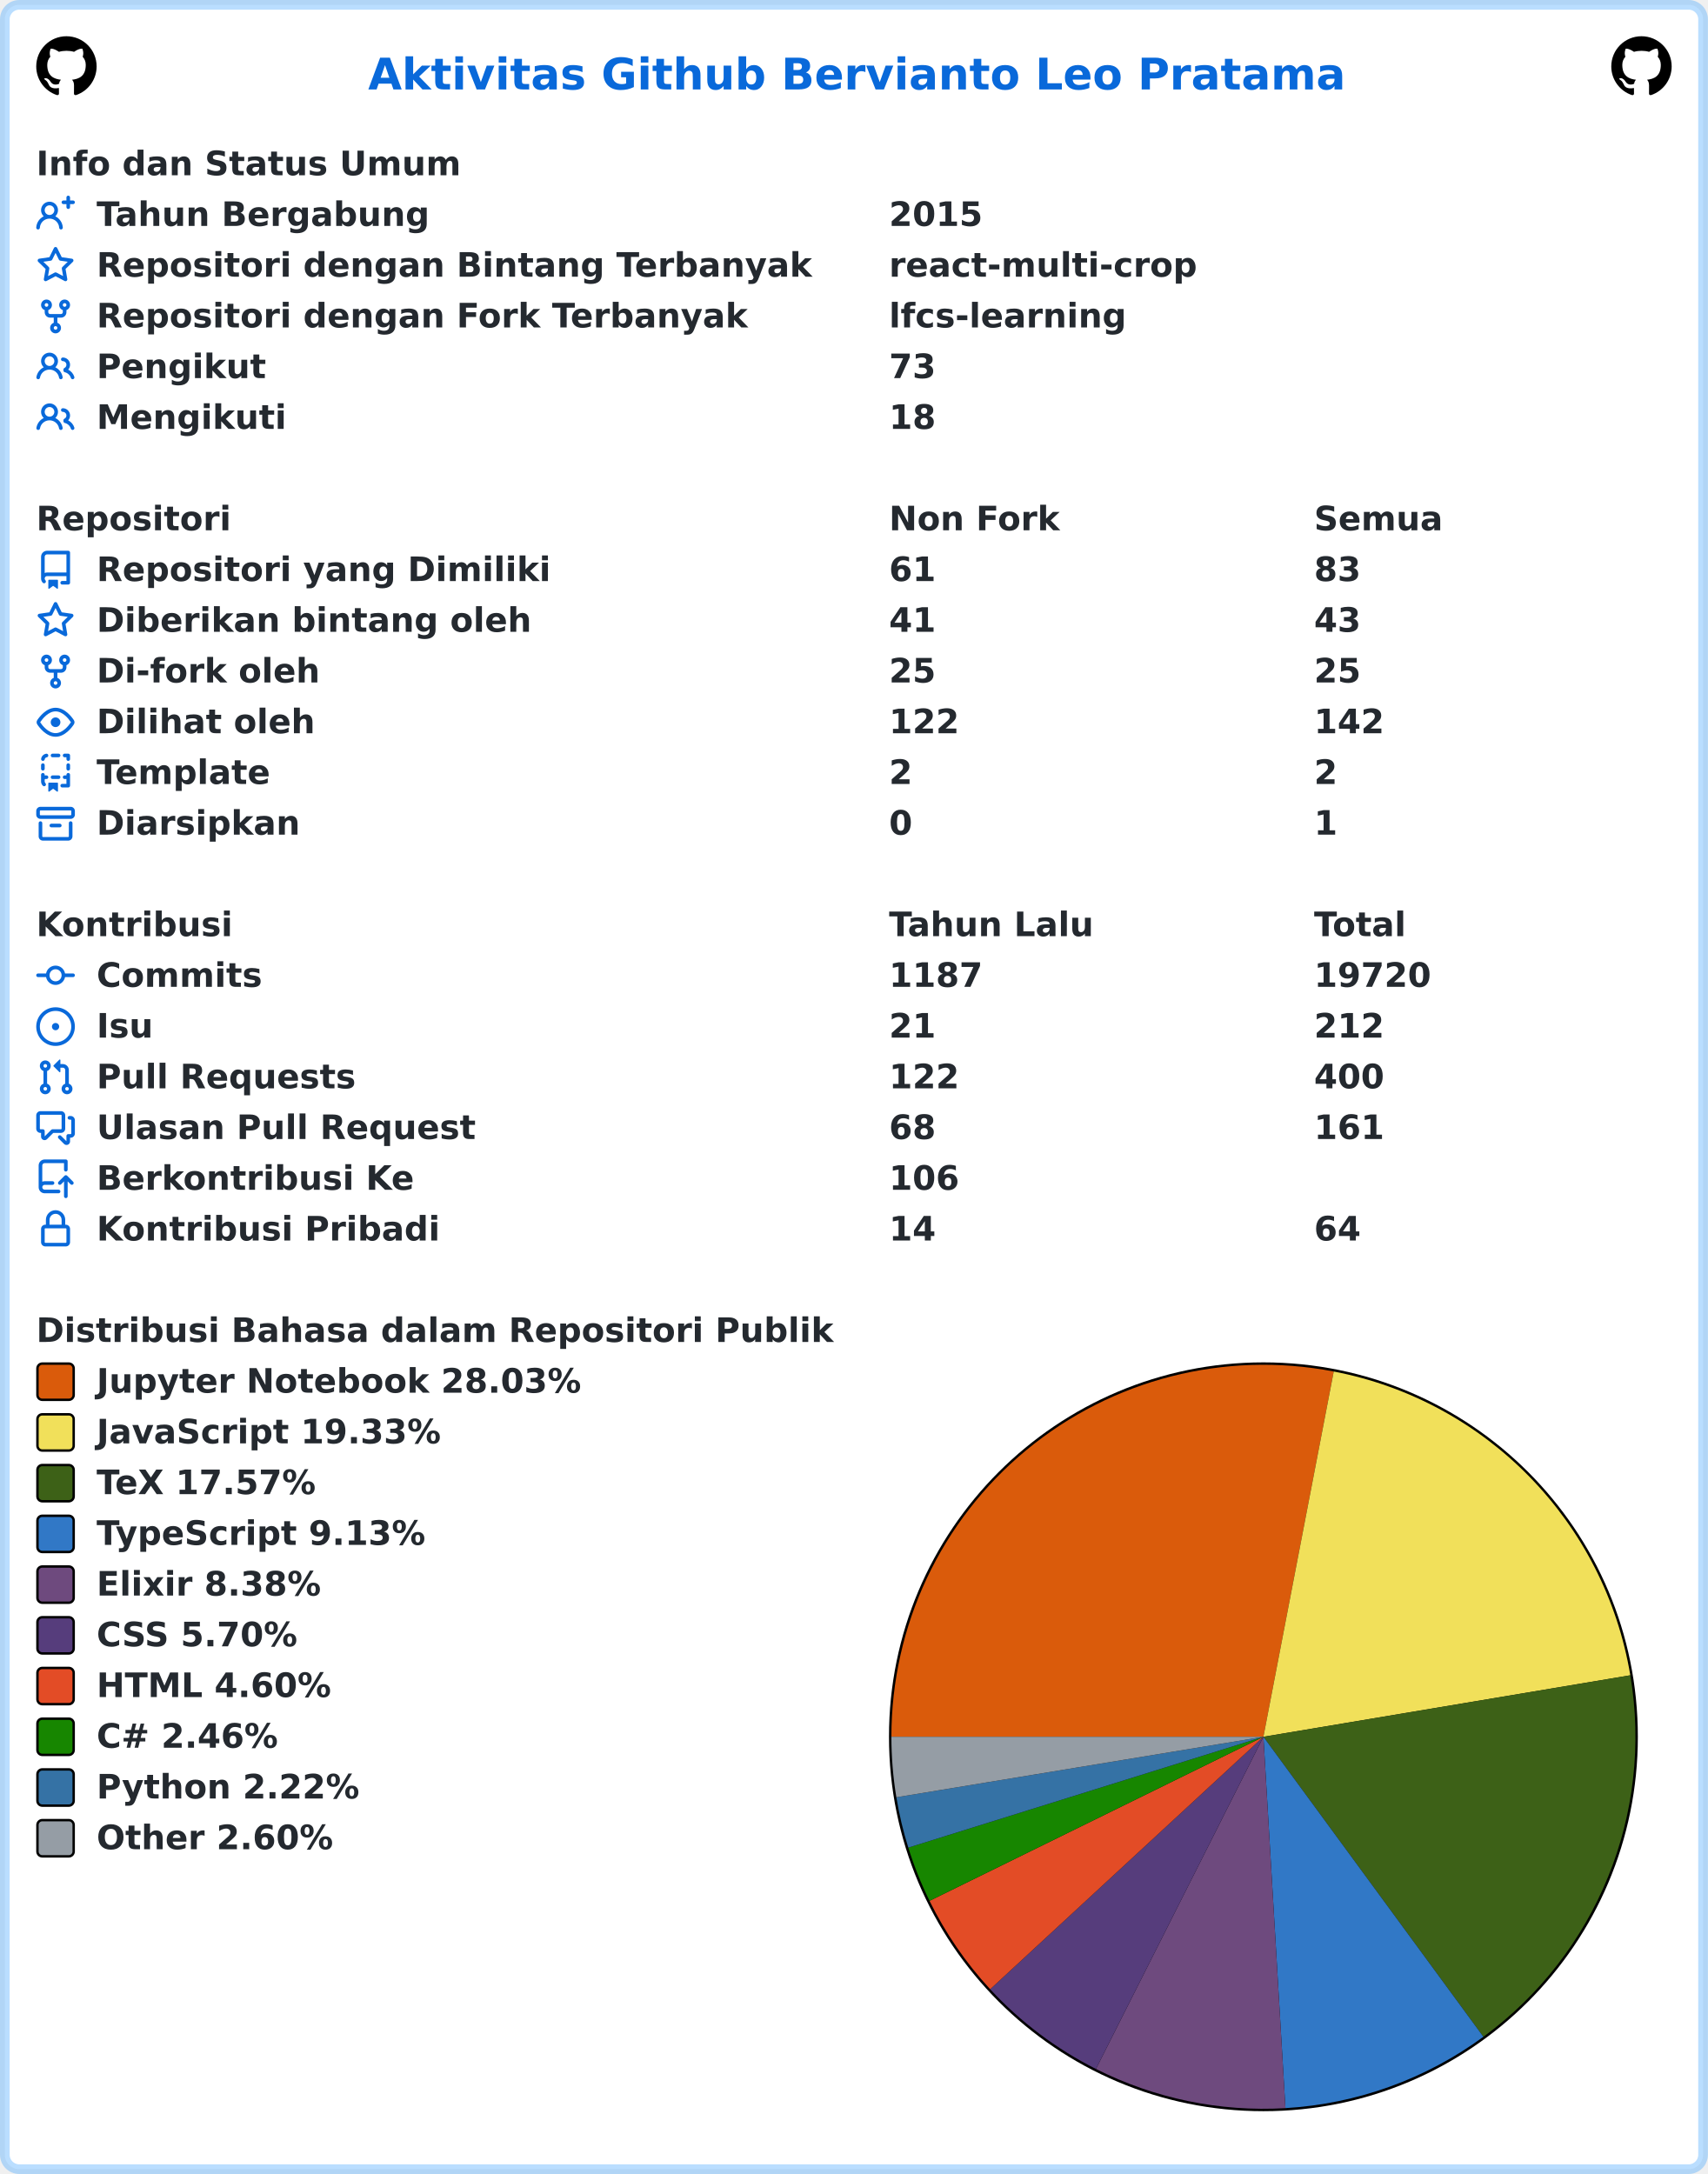
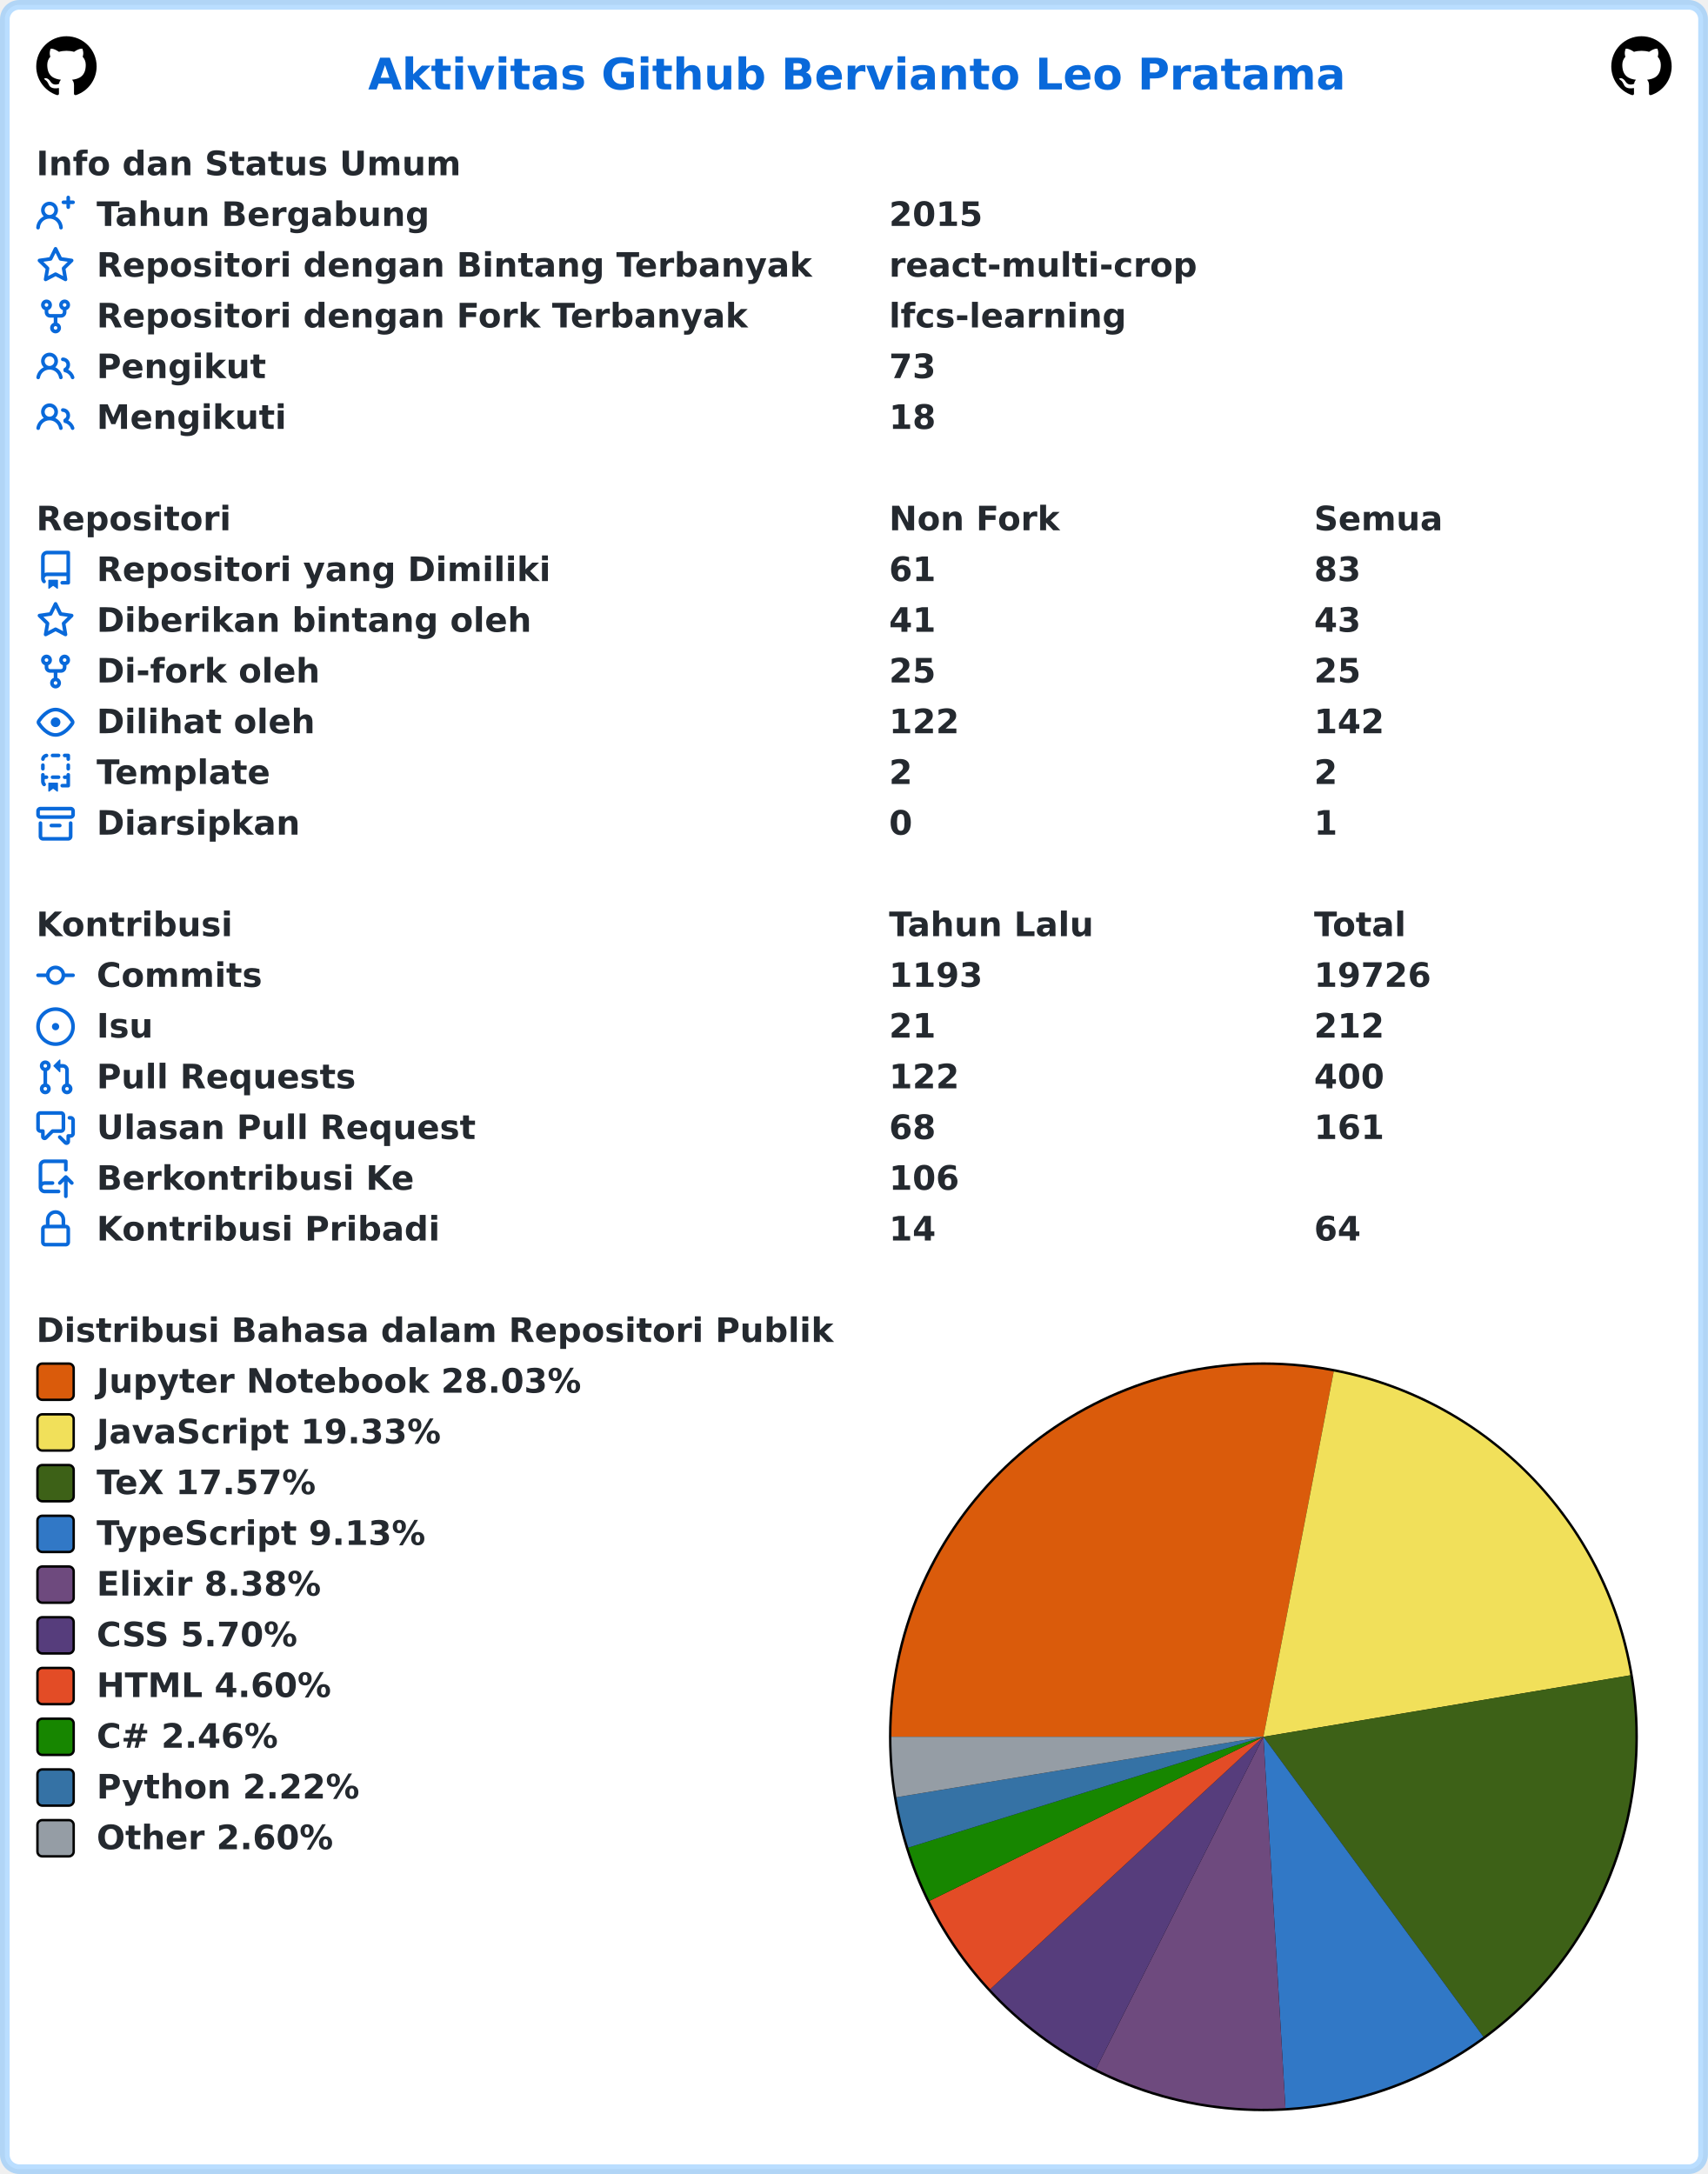
<svg xmlns="http://www.w3.org/2000/svg" width="707" height="900" viewBox="0 0 707 900" lang="id" xml:lang="id">
  <rect x="2" y="2" stroke-width="4" rx="6" width="703" height="896" stroke="rgba(84,174,255,0.4)" fill="#ffffff" />
  <g font-weight="600" font-size="110pt" font-family="Verdana,Geneva,DejaVu Sans,sans-serif" text-rendering="geometricPrecision">
    <text x="1239" y="301" lengthAdjust="spacingAndGlyphs" textLength="3261" transform="scale(0.123)" fill="#0969da">Aktivitas Github Bervianto Leo Pratama</text>
    <svg x="15" y="15" width="25" height="25" viewBox="0 0 16 16">
      <path fill="#000000" fill-rule="evenodd" d="M8 0C3.58 0 0 3.58 0 8c0 3.54 2.29 6.53 5.47 7.59.4.07.55-.17.55-.38 0-.19-.01-.82-.01-1.49-2.01.37-2.53-.49-2.69-.94-.09-.23-.48-.94-.82-1.13-.28-.15-.68-.52-.01-.53.63-.01 1.08.58 1.23.82.72 1.21 1.87.87 2.33.66.07-.52.28-.87.51-1.07-1.78-.2-3.64-.89-3.64-3.95 0-.87.31-1.59.82-2.15-.08-.2-.36-1.02.08-2.12 0 0 .67-.21 2.2.82.64-.18 1.32-.27 2-.27.68 0 1.36.09 2 .27 1.53-1.04 2.2-.82 2.2-.82.44 1.1.16 1.92.08 2.12.51.56.82 1.27.82 2.15 0 3.07-1.87 3.75-3.65 3.95.29.25.54.73.54 1.48 0 1.07-.01 1.93-.01 2.2 0 .21.15.46.55.38A8.013 8.013 0 0016 8c0-4.42-3.58-8-8-8z" />
    </svg>
    <svg x="667" y="15" width="25" height="25" viewBox="0 0 16 16">
      <path fill="#000000" fill-rule="evenodd" d="M8 0C3.58 0 0 3.58 0 8c0 3.54 2.29 6.53 5.47 7.59.4.07.55-.17.55-.38 0-.19-.01-.82-.01-1.49-2.01.37-2.53-.49-2.69-.94-.09-.23-.48-.94-.82-1.13-.28-.15-.68-.52-.01-.53.63-.01 1.08.58 1.23.82.72 1.21 1.87.87 2.33.66.07-.52.28-.87.51-1.07-1.78-.2-3.64-.89-3.64-3.95 0-.87.31-1.59.82-2.15-.08-.2-.36-1.02.08-2.12 0 0 .67-.21 2.2.82.64-.18 1.32-.27 2-.27.68 0 1.36.09 2 .27 1.53-1.04 2.2-.82 2.2-.82.44 1.1.16 1.92.08 2.12.51.56.82 1.27.82 2.15 0 3.07-1.87 3.75-3.65 3.95.29.25.54.73.54 1.48 0 1.07-.01 1.93-.01 2.2 0 .21.15.46.55.38A8.013 8.013 0 0016 8c0-4.42-3.58-8-8-8z" />
    </svg>
    <g transform="translate(0, 60)" fill="#24292f">
      <g transform="translate(15, 0)">
        <g transform="scale(0.095)">
          <text x="0" y="132" textLength="1852" lengthAdjust="spacingAndGlyphs">Info dan Status Umum</text>
        </g>
      </g>
      <g transform="translate(15, 21)">
        <path fill="#0969da" fill-rule="evenodd" d="M13.25 0a.75.75 0 01.75.75V2h1.25a.75.75 0 010 1.5H14v1.25a.75.75 0 01-1.5 0V3.5h-1.25a.75.75 0 010-1.5h1.25V.75a.75.75 0 01.75-.75zM5.5 4a2 2 0 100 4 2 2 0 000-4zm2.4 4.548a3.5 3.5 0 10-4.799 0 5.527 5.527 0 00-3.1 4.66.75.75 0 101.498.085A4.01 4.01 0 015.5 9.5a4.01 4.01 0 014.001 3.793.75.75 0 101.498-.086 5.527 5.527 0 00-3.1-4.659z" />
        <g transform="scale(0.095)">
          <text lengthAdjust="spacingAndGlyphs" textLength="1478" x="263" y="132">Tahun Bergabung</text>
          <text lengthAdjust="spacingAndGlyphs" textLength="420" x="3716" y="132">2015</text>
        </g>
      </g>
      <g transform="translate(15, 42)">
        <path fill="#0969da" fill-rule="evenodd" d="M8 .25a.75.75 0 01.673.418l1.882 3.815 4.21.612a.75.75 0 01.416 1.279l-3.046 2.97.719 4.192a.75.75 0 01-1.088.791L8 12.347l-3.766 1.98a.75.75 0 01-1.088-.79l.72-4.194L.818 6.374a.75.75 0 01.416-1.28l4.21-.611L7.327.668A.75.75 0 018 .25zm0 2.445L6.615 5.5a.75.75 0 01-.564.41l-3.097.45 2.24 2.184a.75.75 0 01.216.664l-.528 3.084 2.769-1.456a.75.75 0 01.698 0l2.77 1.456-.53-3.084a.75.75 0 01.216-.664l2.24-2.183-3.096-.45a.75.75 0 01-.564-.41L8 2.694v.001z" />
        <g transform="scale(0.095)">
          <text lengthAdjust="spacingAndGlyphs" textLength="3126" x="263" y="132">Repositori dengan Bintang Terbanyak</text>
          <text lengthAdjust="spacingAndGlyphs" textLength="1330" x="3716" y="132">react-multi-crop</text>
        </g>
      </g>
      <g transform="translate(15, 63)">
        <path fill="#0969da" fill-rule="evenodd" d="M5 3.25a.75.75 0 11-1.5 0 .75.75 0 011.5 0zm0 2.122a2.25 2.25 0 10-1.5 0v.878A2.25 2.25 0 005.75 8.5h1.5v2.128a2.251 2.251 0 101.5 0V8.5h1.5a2.25 2.25 0 002.25-2.25v-.878a2.25 2.25 0 10-1.5 0v.878a.75.75 0 01-.75.75h-4.5A.75.75 0 015 6.25v-.878zm3.75 7.378a.75.75 0 11-1.5 0 .75.75 0 011.5 0zm3-8.75a.75.75 0 100-1.5.75.75 0 000 1.5z" />
        <g transform="scale(0.095)">
          <text lengthAdjust="spacingAndGlyphs" textLength="2846" x="263" y="132">Repositori dengan Fork Terbanyak</text>
          <text lengthAdjust="spacingAndGlyphs" textLength="1018" x="3716" y="132">lfcs-learning</text>
        </g>
      </g>
      <g transform="translate(15, 84)">
        <path fill="#0969da" fill-rule="evenodd" d="M5.5 3.5a2 2 0 100 4 2 2 0 000-4zM2 5.5a3.5 3.5 0 115.898 2.549 5.507 5.507 0 013.034 4.084.75.75 0 11-1.482.235 4.001 4.001 0 00-7.9 0 .75.75 0 01-1.482-.236A5.507 5.507 0 013.102 8.05 3.49 3.49 0 012 5.5zM11 4a.75.75 0 100 1.5 1.5 1.5 0 01.666 2.844.75.75 0 00-.416.672v.352a.75.75 0 00.574.73c1.2.289 2.162 1.2 2.522 2.372a.75.75 0 101.434-.44 5.01 5.01 0 00-2.56-3.012A3 3 0 0011 4z" />
        <g transform="scale(0.095)">
          <text lengthAdjust="spacingAndGlyphs" textLength="723" x="263" y="132">Pengikut</text>
          <text lengthAdjust="spacingAndGlyphs" textLength="210" x="3716" y="132">73</text>
        </g>
      </g>
      <g transform="translate(15, 105)">
        <path fill="#0969da" fill-rule="evenodd" d="M5.5 3.5a2 2 0 100 4 2 2 0 000-4zM2 5.5a3.5 3.5 0 115.898 2.549 5.507 5.507 0 013.034 4.084.75.75 0 11-1.482.235 4.001 4.001 0 00-7.9 0 .75.75 0 01-1.482-.236A5.507 5.507 0 013.102 8.05 3.49 3.49 0 012 5.5zM11 4a.75.75 0 100 1.5 1.5 1.5 0 01.666 2.844.75.75 0 00-.416.672v.352a.75.75 0 00.574.73c1.2.289 2.162 1.2 2.522 2.372a.75.75 0 101.434-.44 5.01 5.01 0 00-2.56-3.012A3 3 0 0011 4z" />
        <g transform="scale(0.095)">
          <text lengthAdjust="spacingAndGlyphs" textLength="813" x="263" y="132">Mengikuti</text>
          <text lengthAdjust="spacingAndGlyphs" textLength="210" x="3716" y="132">18</text>
        </g>
      </g>
    </g>
    <g transform="translate(0, 207)" fill="#24292f">
      <g transform="translate(15, 0)">
        <g transform="scale(0.095)">
          <text x="0" y="132" textLength="832" lengthAdjust="spacingAndGlyphs">Repositori</text>
          <text x="3716" y="132" textLength="740" lengthAdjust="spacingAndGlyphs">Non Fork</text>
          <text x="5568" y="132" textLength="573" lengthAdjust="spacingAndGlyphs">Semua</text>
        </g>
      </g>
      <g transform="translate(15, 21)">
        <path fill="#0969da" fill-rule="evenodd" d="M2 2.5A2.5 2.5 0 014.5 0h8.75a.75.75 0 01.75.75v12.5a.75.75 0 01-.75.75h-2.5a.75.75 0 110-1.5h1.75v-2h-8a1 1 0 00-.714 1.7.75.75 0 01-1.072 1.05A2.495 2.495 0 012 11.5v-9zm10.5-1V9h-8c-.356 0-.694.074-1 .208V2.5a1 1 0 011-1h8zM5 12.25v3.25a.25.25 0 00.4.2l1.45-1.087a.25.25 0 01.3 0L8.6 15.7a.25.25 0 00.4-.2v-3.25a.25.25 0 00-.25-.25h-3.5a.25.25 0 00-.25.25z" />
        <g transform="scale(0.095)">
          <text lengthAdjust="spacingAndGlyphs" textLength="1962" x="263" y="132">Repositori yang Dimiliki</text>
          <text lengthAdjust="spacingAndGlyphs" textLength="210" x="3716" y="132">61</text>
          <text lengthAdjust="spacingAndGlyphs" textLength="210" x="5568" y="132">83</text>
        </g>
      </g>
      <g transform="translate(15, 42)">
        <path fill="#0969da" fill-rule="evenodd" d="M8 .25a.75.75 0 01.673.418l1.882 3.815 4.21.612a.75.75 0 01.416 1.279l-3.046 2.97.719 4.192a.75.75 0 01-1.088.791L8 12.347l-3.766 1.98a.75.75 0 01-1.088-.79l.72-4.194L.818 6.374a.75.75 0 01.416-1.28l4.21-.611L7.327.668A.75.75 0 018 .25zm0 2.445L6.615 5.5a.75.75 0 01-.564.41l-3.097.45 2.24 2.184a.75.75 0 01.216.664l-.528 3.084 2.769-1.456a.75.75 0 01.698 0l2.77 1.456-.53-3.084a.75.75 0 01.216-.664l2.24-2.183-3.096-.45a.75.75 0 01-.564-.41L8 2.694v.001z" />
        <g transform="scale(0.095)">
          <text lengthAdjust="spacingAndGlyphs" textLength="1887" x="263" y="132">Diberikan bintang oleh</text>
          <text lengthAdjust="spacingAndGlyphs" textLength="210" x="3716" y="132">41</text>
          <text lengthAdjust="spacingAndGlyphs" textLength="210" x="5568" y="132">43</text>
        </g>
      </g>
      <g transform="translate(15, 63)">
        <path fill="#0969da" fill-rule="evenodd" d="M5 3.25a.75.75 0 11-1.5 0 .75.75 0 011.5 0zm0 2.122a2.25 2.25 0 10-1.5 0v.878A2.25 2.25 0 005.75 8.5h1.5v2.128a2.251 2.251 0 101.5 0V8.5h1.5a2.25 2.25 0 002.25-2.25v-.878a2.25 2.25 0 10-1.5 0v.878a.75.75 0 01-.75.75h-4.5A.75.75 0 015 6.25v-.878zm3.75 7.378a.75.75 0 11-1.5 0 .75.75 0 011.5 0zm3-8.75a.75.75 0 100-1.5.75.75 0 000 1.5z" />
        <g transform="scale(0.095)">
          <text lengthAdjust="spacingAndGlyphs" textLength="963" x="263" y="132">Di-fork oleh</text>
          <text lengthAdjust="spacingAndGlyphs" textLength="210" x="3716" y="132">25</text>
          <text lengthAdjust="spacingAndGlyphs" textLength="210" x="5568" y="132">25</text>
        </g>
      </g>
      <g transform="translate(15, 84)">
        <path fill="#0969da" fill-rule="evenodd" d="M1.679 7.932c.412-.621 1.242-1.75 2.366-2.717C5.175 4.242 6.527 3.5 8 3.5c1.473 0 2.824.742 3.955 1.715 1.124.967 1.954 2.096 2.366 2.717a.119.119 0 010 .136c-.412.621-1.242 1.75-2.366 2.717C10.825 11.758 9.473 12.5 8 12.5c-1.473 0-2.824-.742-3.955-1.715C2.92 9.818 2.09 8.69 1.679 8.068a.119.119 0 010-.136zM8 2c-1.981 0-3.67.992-4.933 2.078C1.797 5.169.88 6.423.43 7.1a1.619 1.619 0 000 1.798c.45.678 1.367 1.932 2.637 3.024C4.329 13.008 6.019 14 8 14c1.981 0 3.67-.992 4.933-2.078 1.27-1.091 2.187-2.345 2.637-3.023a1.619 1.619 0 000-1.798c-.45-.678-1.367-1.932-2.637-3.023C11.671 2.992 9.981 2 8 2zm0 8a2 2 0 100-4 2 2 0 000 4z" />
        <g transform="scale(0.095)">
          <text lengthAdjust="spacingAndGlyphs" textLength="944" x="263" y="132">Dilihat oleh</text>
          <text lengthAdjust="spacingAndGlyphs" textLength="315" x="3716" y="132">122</text>
          <text lengthAdjust="spacingAndGlyphs" textLength="315" x="5568" y="132">142</text>
        </g>
      </g>
      <g transform="translate(15, 105)">
        <path fill="#0969da" fill-rule="evenodd" d="M6 .75A.75.75 0 016.75 0h2.5a.75.75 0 010 1.5h-2.5A.75.75 0 016 .75zm5 0a.75.75 0 01.75-.75h1.5a.75.75 0 01.75.75v1.5a.75.75 0 01-1.5 0V1.5h-.75A.75.75 0 0111 .75zM4.992.662a.75.75 0 01-.636.848c-.436.063-.783.41-.846.846a.75.75 0 01-1.485-.212A2.501 2.501 0 014.144.025a.75.75 0 01.848.637zM2.75 4a.75.75 0 01.75.75v1.5a.75.75 0 01-1.5 0v-1.5A.75.75 0 012.75 4zm10.5 0a.75.75 0 01.75.75v1.5a.75.75 0 01-1.5 0v-1.5a.75.75 0 01.75-.75zM2.75 8a.75.75 0 01.75.75v.268A1.72 1.72 0 013.75 9h.5a.75.75 0 010 1.5h-.5a.25.25 0 00-.25.25v.75c0 .28.114.532.3.714a.75.75 0 01-1.05 1.072A2.495 2.495 0 012 11.5V8.75A.75.75 0 012.75 8zm10.5 0a.75.75 0 01.75.75v4.5a.75.75 0 01-.75.75h-2.5a.75.75 0 010-1.5h1.75v-2h-.75a.75.75 0 010-1.5h.75v-.25a.75.75 0 01.75-.75zM6 9.75A.75.75 0 016.75 9h2.5a.75.75 0 010 1.5h-2.5A.75.75 0 016 9.75zm-1 2.5v3.25a.25.25 0 00.4.2l1.45-1.087a.25.25 0 01.3 0L8.6 15.7a.25.25 0 00.4-.2v-3.25a.25.25 0 00-.25-.25h-3.5a.25.25 0 00-.25.25z" />
        <g transform="scale(0.095)">
          <text lengthAdjust="spacingAndGlyphs" textLength="783" x="263" y="132">Template</text>
          <text lengthAdjust="spacingAndGlyphs" textLength="105" x="3716" y="132">2</text>
          <text lengthAdjust="spacingAndGlyphs" textLength="105" x="5568" y="132">2</text>
        </g>
      </g>
      <g transform="translate(15, 126)">
        <path fill="#0969da" fill-rule="evenodd" d="M1.75 2.5a.25.25 0 00-.25.25v1.5c0 .138.112.25.25.25h12.5a.25.25 0 00.25-.25v-1.5a.25.25 0 00-.25-.25H1.75zM0 2.75C0 1.784.784 1 1.75 1h12.5c.966 0 1.75.784 1.75 1.75v1.5A1.75 1.75 0 0114.25 6H1.75A1.75 1.75 0 010 4.25v-1.5zM1.75 7a.75.75 0 01.75.75v5.5c0 .138.112.25.25.25h10.5a.25.25 0 00.25-.25v-5.5a.75.75 0 111.5 0v5.5A1.75 1.75 0 0113.25 15H2.75A1.75 1.75 0 011 13.25v-5.5A.75.75 0 011.75 7zm4.5 1a.75.75 0 000 1.5h3.5a.75.75 0 100-1.5h-3.5z" />
        <g transform="scale(0.095)">
          <text lengthAdjust="spacingAndGlyphs" textLength="880" x="263" y="132">Diarsipkan</text>
          <text lengthAdjust="spacingAndGlyphs" textLength="105" x="3716" y="132">0</text>
          <text lengthAdjust="spacingAndGlyphs" textLength="105" x="5568" y="132">1</text>
        </g>
      </g>
    </g>
    <g transform="translate(0, 375)" fill="#24292f">
      <g transform="translate(15, 0)">
        <g transform="scale(0.095)">
          <text x="0" y="132" textLength="834" lengthAdjust="spacingAndGlyphs">Kontribusi</text>
          <text x="3716" y="132" textLength="914" lengthAdjust="spacingAndGlyphs">Tahun Lalu</text>
          <text x="5568" y="132" textLength="414" lengthAdjust="spacingAndGlyphs">Total</text>
        </g>
      </g>
      <g transform="translate(15, 21)">
        <path fill="#0969da" fill-rule="evenodd" d="M10.5 7.75a2.5 2.5 0 11-5 0 2.5 2.5 0 015 0zm1.43.75a4.002 4.002 0 01-7.86 0H.75a.75.75 0 110-1.5h3.32a4.001 4.001 0 017.86 0h3.32a.75.75 0 110 1.5h-3.32z" />
        <g transform="scale(0.095)">
          <text lengthAdjust="spacingAndGlyphs" textLength="734" x="263" y="132">Commits</text>
-           <text lengthAdjust="spacingAndGlyphs" textLength="420" x="3716" y="132">1187</text>
-           <text lengthAdjust="spacingAndGlyphs" textLength="525" x="5568" y="132">19720</text>
+           <text lengthAdjust="spacingAndGlyphs" textLength="420" x="3716" y="132">1193</text>
+           <text lengthAdjust="spacingAndGlyphs" textLength="525" x="5568" y="132">19726</text>
        </g>
      </g>
      <g transform="translate(15, 42)">
        <path fill="#0969da" d="M8 9.5a1.5 1.5 0 100-3 1.5 1.5 0 000 3z" />
        <path fill="#0969da" fill-rule="evenodd" d="M8 0a8 8 0 100 16A8 8 0 008 0zM1.5 8a6.5 6.5 0 1113 0 6.5 6.5 0 01-13 0z" />
        <g transform="scale(0.095)">
          <text lengthAdjust="spacingAndGlyphs" textLength="238" x="263" y="132">Isu</text>
          <text lengthAdjust="spacingAndGlyphs" textLength="210" x="3716" y="132">21</text>
          <text lengthAdjust="spacingAndGlyphs" textLength="315" x="5568" y="132">212</text>
        </g>
      </g>
      <g transform="translate(15, 63)">
        <path fill="#0969da" fill-rule="evenodd" d="M7.177 3.073L9.573.677A.25.25 0 0110 .854v4.792a.25.25 0 01-.427.177L7.177 3.427a.25.25 0 010-.354zM3.75 2.5a.75.75 0 100 1.5.75.75 0 000-1.5zm-2.25.75a2.25 2.25 0 113 2.122v5.256a2.251 2.251 0 11-1.5 0V5.372A2.25 2.25 0 011.5 3.25zM11 2.5h-1V4h1a1 1 0 011 1v5.628a2.251 2.251 0 101.5 0V5A2.5 2.5 0 0011 2.5zm1 10.25a.75.75 0 111.5 0 .75.75 0 01-1.5 0zM3.75 12a.75.75 0 100 1.5.75.75 0 000-1.5z" />
        <g transform="scale(0.095)">
          <text lengthAdjust="spacingAndGlyphs" textLength="1113" x="263" y="132">Pull Requests</text>
          <text lengthAdjust="spacingAndGlyphs" textLength="315" x="3716" y="132">122</text>
          <text lengthAdjust="spacingAndGlyphs" textLength="315" x="5568" y="132">400</text>
        </g>
      </g>
      <g transform="translate(15, 84)">
        <path fill="#0969da" fill-rule="evenodd" d="M1.5 2.75a.25.25 0 01.25-.25h8.5a.25.25 0 01.25.25v5.5a.25.25 0 01-.25.25h-3.5a.75.75 0 00-.53.22L3.5 11.44V9.25a.75.75 0 00-.75-.75h-1a.25.25 0 01-.25-.25v-5.5zM1.75 1A1.75 1.75 0 000 2.75v5.5C0 9.216.784 10 1.75 10H2v1.543a1.457 1.457 0 002.487 1.03L7.061 10h3.189A1.75 1.75 0 0012 8.25v-5.5A1.75 1.75 0 0010.25 1h-8.5zM14.5 4.75a.25.25 0 00-.25-.25h-.5a.75.75 0 110-1.5h.5c.966 0 1.75.784 1.75 1.75v5.5A1.75 1.75 0 0114.25 12H14v1.543a1.457 1.457 0 01-2.487 1.03L9.22 12.28a.75.75 0 111.06-1.06l2.22 2.22v-2.19a.75.75 0 01.75-.75h1a.25.25 0 00.25-.25v-5.5z" />
        <g transform="scale(0.095)">
          <text lengthAdjust="spacingAndGlyphs" textLength="1640" x="263" y="132">Ulasan Pull Request</text>
          <text lengthAdjust="spacingAndGlyphs" textLength="210" x="3716" y="132">68</text>
          <text lengthAdjust="spacingAndGlyphs" textLength="315" x="5568" y="132">161</text>
        </g>
      </g>
      <g transform="translate(15, 105)">
        <path fill="#0969da" fill-rule="evenodd" d="M1 2.5A2.5 2.5 0 013.5 0h8.75a.75.75 0 01.75.75v3.5a.75.75 0 01-1.5 0V1.5h-8a1 1 0 00-1 1v6.708A2.492 2.492 0 013.5 9h3.25a.75.75 0 010 1.5H3.5a1 1 0 100 2h5.75a.75.75 0 010 1.5H3.5A2.5 2.5 0 011 11.5v-9zm13.23 7.79a.75.75 0 001.06-1.06l-2.505-2.505a.75.75 0 00-1.06 0L9.22 9.229a.75.75 0 001.06 1.061l1.225-1.224v6.184a.75.75 0 001.5 0V9.066l1.224 1.224z" />
        <g transform="scale(0.095)">
          <text lengthAdjust="spacingAndGlyphs" textLength="1366" x="263" y="132">Berkontribusi Ke</text>
          <text lengthAdjust="spacingAndGlyphs" textLength="315" x="3716" y="132">106</text>
        </g>
      </g>
      <g transform="translate(15, 126)">
        <path fill="#0969da" fill-rule="evenodd" d="M4 4v2h-.25A1.75 1.75 0 002 7.75v5.5c0 .966.784 1.75 1.75 1.75h8.5A1.75 1.75 0 0014 13.25v-5.5A1.75 1.75 0 0012.25 6H12V4a4 4 0 10-8 0zm6.5 2V4a2.5 2.5 0 00-5 0v2h5zM12 7.5h.25a.25.25 0 01.25.25v5.5a.25.25 0 01-.25.25h-8.5a.25.25 0 01-.25-.25v-5.5a.25.25 0 01.25-.25H12z" />
        <g transform="scale(0.095)">
          <text lengthAdjust="spacingAndGlyphs" textLength="1456" x="263" y="132">Kontribusi Pribadi</text>
          <text lengthAdjust="spacingAndGlyphs" textLength="210" x="3716" y="132">14</text>
          <text lengthAdjust="spacingAndGlyphs" textLength="210" x="5568" y="132">64</text>
        </g>
      </g>
    </g>
    <g transform="translate(0, 543)" fill="#24292f">
      <g transform="translate(15, 0)">
        <g transform="scale(0.095)">
          <text x="0" y="132" textLength="3438" lengthAdjust="spacingAndGlyphs">Distribusi Bahasa dalam Repositori Publik</text>
        </g>
      </g>
      <g transform="translate(368, 21)">
        <circle cx="155" cy="155" r="155" fill="#000000" />
      </g>
      <g transform="translate(369, 22)">
        <path fill-rule="evenodd" fill="#DA5B0B" d="M 0.0,154 A 154 154 0 0 1 183.11 2.776 L 154,154 Z" />
        <path fill-rule="evenodd" fill="#f1e05a" d="M 183.11,2.776 A 154 154 0 0 1 305.881 128.539 L 154,154 Z" />
        <path fill-rule="evenodd" fill="#3D6117" d="M 305.881,128.539 A 154 154 0 0 1 245.061 278.193 L 154,154 Z" />
        <path fill-rule="evenodd" fill="#3178c6" d="M 245.061,278.193 A 154 154 0 0 1 163.115 307.73 L 154,154 Z" />
        <path fill-rule="evenodd" fill="#6e4a7e" d="M 163.115,307.73 A 154 154 0 0 1 84.667 291.51 L 154,154 Z" />
        <path fill-rule="evenodd" fill="#563d7c" d="M 84.667,291.51 A 154 154 0 0 1 40.885 258.504 L 154,154 Z" />
        <path fill-rule="evenodd" fill="#e34c26" d="M 40.885,258.504 A 154 154 0 0 1 15.788 221.923 L 154,154 Z" />
        <path fill-rule="evenodd" fill="#178600" d="M 15.788,221.923 A 154 154 0 0 1 6.994 199.881 L 154,154 Z" />
        <path fill-rule="evenodd" fill="#3572A5" d="M 6.994,199.881 A 154 154 0 0 1 2.05 179.043 L 154,154 Z" />
        <path fill-rule="evenodd" fill="#959da5" d="M 2.05,179.043 A 154 154 0 0 1 0.0 154 L 154,154 Z" />
      </g>
      <g transform="translate(15, 21)">
        <rect x="0.5" y="0.5" rx="2" width="15" height="15" fill="#DA5B0B" stroke-width="1" stroke="#000000" />
        <text transform="scale(0.095)" x="263" y="132" textLength="2126" lengthAdjust="spacingAndGlyphs">Jupyter Notebook 28.03%</text>
      </g>
      <g transform="translate(15, 42)">
        <rect x="0.5" y="0.5" rx="2" width="15" height="15" fill="#f1e05a" stroke-width="1" stroke="#000000" />
        <text transform="scale(0.095)" x="263" y="132" textLength="1516" lengthAdjust="spacingAndGlyphs">JavaScript 19.33%</text>
      </g>
      <g transform="translate(15, 63)">
        <rect x="0.5" y="0.5" rx="2" width="15" height="15" fill="#3D6117" stroke-width="1" stroke="#000000" />
        <text transform="scale(0.095)" x="263" y="132" textLength="999" lengthAdjust="spacingAndGlyphs">TeX 17.57%</text>
      </g>
      <g transform="translate(15, 84)">
        <rect x="0.5" y="0.5" rx="2" width="15" height="15" fill="#3178c6" stroke-width="1" stroke="#000000" />
        <text transform="scale(0.095)" x="263" y="132" textLength="1462" lengthAdjust="spacingAndGlyphs">TypeScript 9.13%</text>
      </g>
      <g transform="translate(15, 105)">
        <rect x="0.5" y="0.5" rx="2" width="15" height="15" fill="#6e4a7e" stroke-width="1" stroke="#000000" />
        <text transform="scale(0.095)" x="263" y="132" textLength="987" lengthAdjust="spacingAndGlyphs">Elixir 8.38%</text>
      </g>
      <g transform="translate(15, 126)">
        <rect x="0.5" y="0.5" rx="2" width="15" height="15" fill="#563d7c" stroke-width="1" stroke="#000000" />
        <text transform="scale(0.095)" x="263" y="132" textLength="903" lengthAdjust="spacingAndGlyphs">CSS 5.70%</text>
      </g>
      <g transform="translate(15, 147)">
        <rect x="0.5" y="0.5" rx="2" width="15" height="15" fill="#e34c26" stroke-width="1" stroke="#000000" />
        <text transform="scale(0.095)" x="263" y="132" textLength="1036" lengthAdjust="spacingAndGlyphs">HTML 4.60%</text>
      </g>
      <g transform="translate(15, 168)">
        <rect x="0.5" y="0.5" rx="2" width="15" height="15" fill="#178600" stroke-width="1" stroke="#000000" />
        <text transform="scale(0.095)" x="263" y="132" textLength="831" lengthAdjust="spacingAndGlyphs">C# 2.46%</text>
      </g>
      <g transform="translate(15, 189)">
        <rect x="0.5" y="0.5" rx="2" width="15" height="15" fill="#3572A5" stroke-width="1" stroke="#000000" />
        <text transform="scale(0.095)" x="263" y="132" textLength="1149" lengthAdjust="spacingAndGlyphs">Python 2.22%</text>
      </g>
      <g transform="translate(15, 210)">
        <rect x="0.5" y="0.5" rx="2" width="15" height="15" fill="#959da5" stroke-width="1" stroke="#000000" />
        <text transform="scale(0.095)" x="263" y="132" textLength="1047" lengthAdjust="spacingAndGlyphs">Other 2.60%</text>
      </g>
    </g>
  </g>
</svg>
